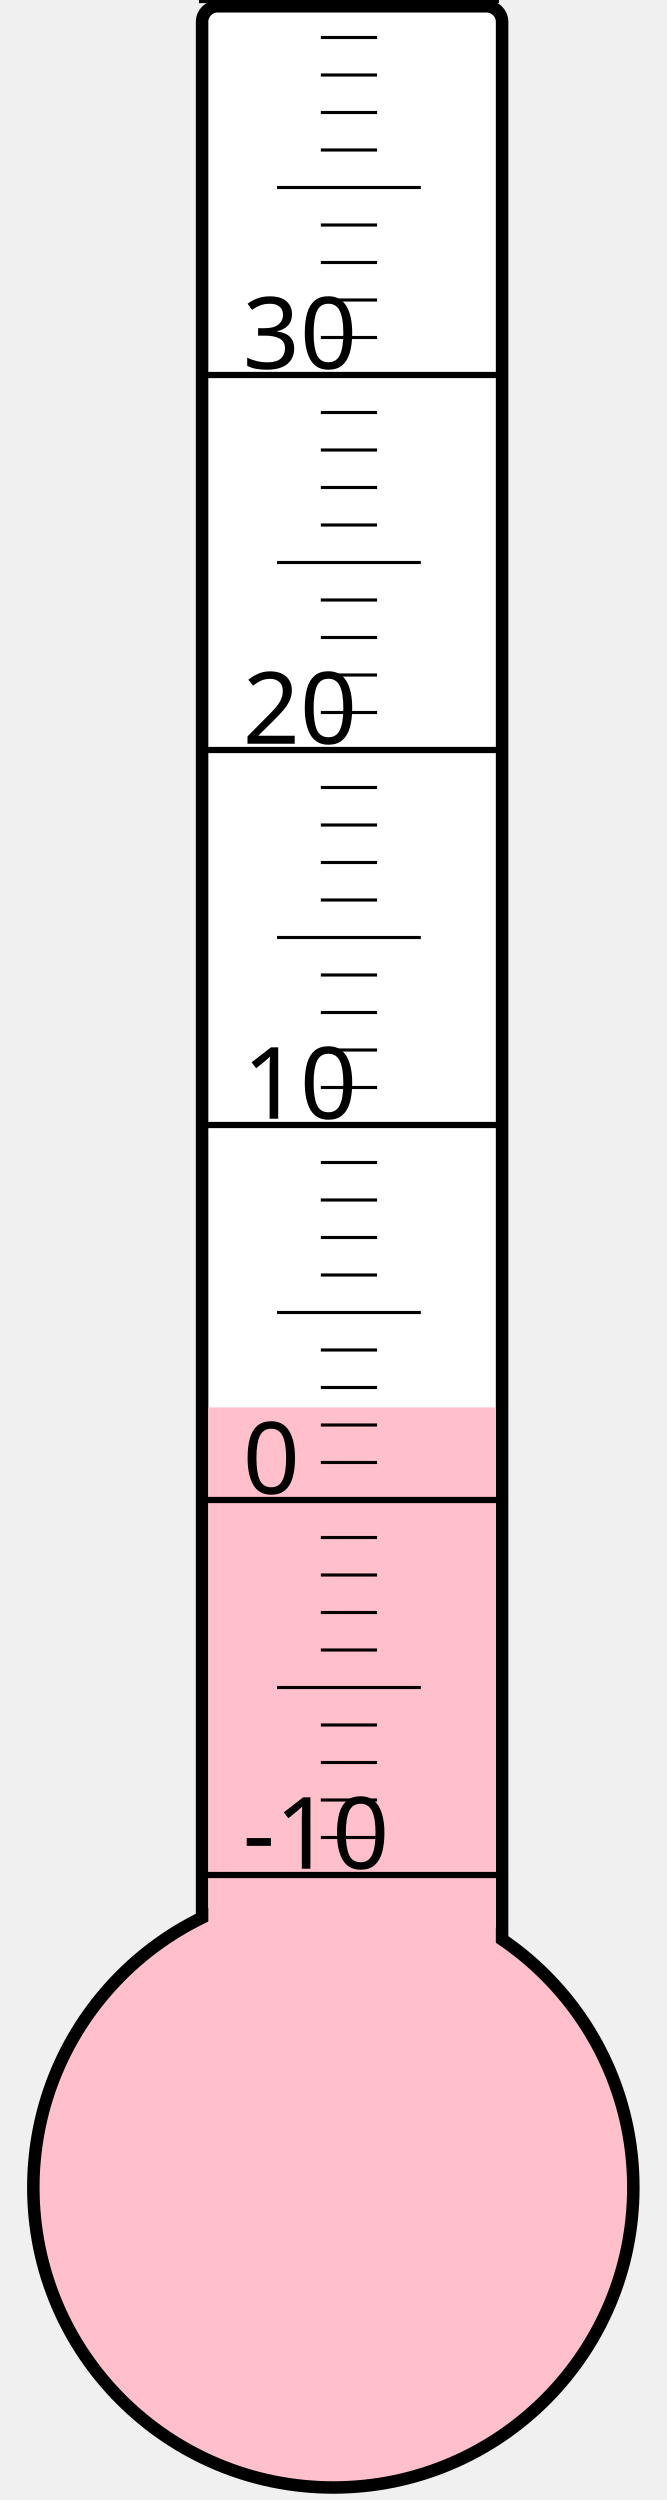
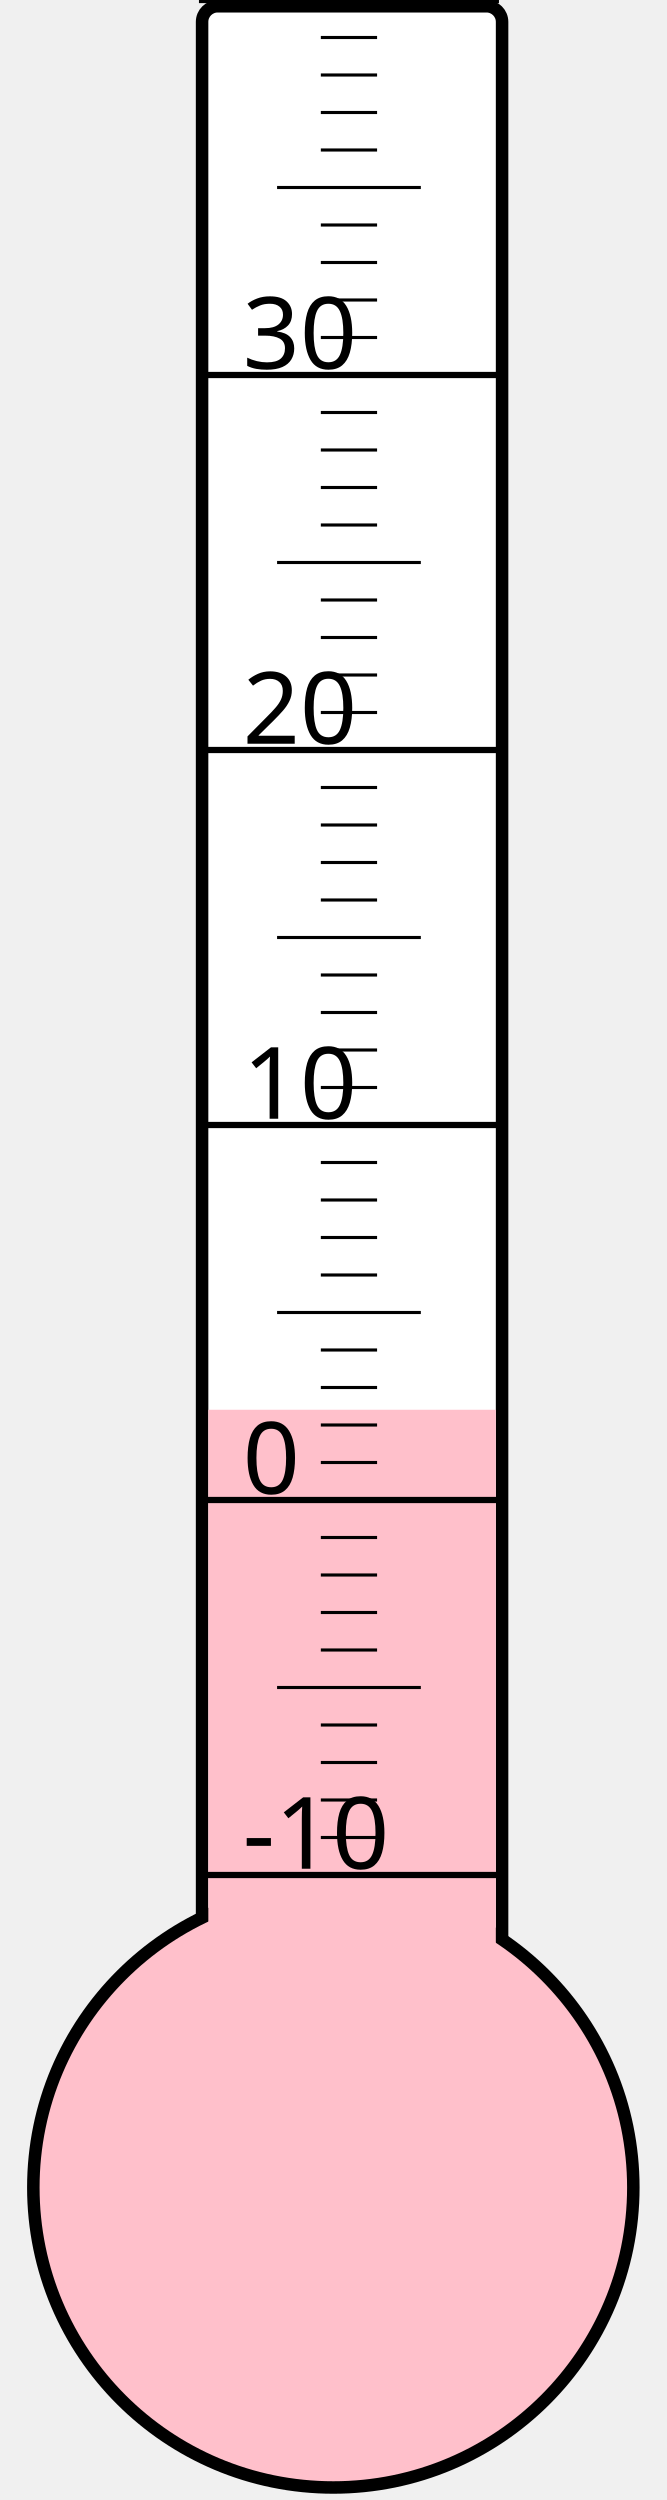
<svg xmlns="http://www.w3.org/2000/svg" width="40px" height="150px" viewBox="0 0 200 800">
  <rect width="200" height="800" x="0" y="0" style="fill: #ffffeb; fill-opacity: 0;" />
  <rect width="96" height="680" x="58" y="2" rx="5" ry="5" style="fill: white; fill-opacity: 1; stroke: black; stroke-width: 4;" />
  <circle cx="100" cy="700" r="96" style="fill: pink; stroke: black; stroke-width: 4;" />
-   <rect width="92" height="249.625" x="60" y="450.375" style="fill: pink; fill-opacity: 1; stroke-width: 0;" />
+   <rect width="92" height="248.875" x="60" y="451.125" style="fill: pink; fill-opacity: 1; stroke-width: 0;" />
  <text x="71" y="598" style="font-family: sans-serif; font-size: 24pt;">-10</text>
  <text x="71" y="478" style="font-family: sans-serif; font-size: 24pt;">0</text>
  <text x="71" y="358" style="font-family: sans-serif; font-size: 24pt;">10</text>
  <text x="71" y="238" style="font-family: sans-serif; font-size: 24pt;">20</text>
  <text x="71" y="118" style="font-family: sans-serif; font-size: 24pt;">30</text>
  <g style="stroke: black;">
    <line x1="57" y1="600" x2="153" y2="600" style="stroke-width: 2;" />
    <line x1="96" y1="588" x2="114" y2="588" style="stroke-width: 1;" />
    <line x1="96" y1="576" x2="114" y2="576" style="stroke-width: 1;" />
    <line x1="96" y1="564" x2="114" y2="564" style="stroke-width: 1;" />
    <line x1="96" y1="552" x2="114" y2="552" style="stroke-width: 1;" />
    <line x1="82" y1="540" x2="128" y2="540" style="stroke-width: 1;" />
    <line x1="96" y1="528" x2="114" y2="528" style="stroke-width: 1;" />
    <line x1="96" y1="516" x2="114" y2="516" style="stroke-width: 1;" />
    <line x1="96" y1="504" x2="114" y2="504" style="stroke-width: 1;" />
    <line x1="96" y1="492" x2="114" y2="492" style="stroke-width: 1;" />
    <line x1="57" y1="480" x2="153" y2="480" style="stroke-width: 2;" />
    <line x1="96" y1="468" x2="114" y2="468" style="stroke-width: 1;" />
    <line x1="96" y1="456" x2="114" y2="456" style="stroke-width: 1;" />
    <line x1="96" y1="444" x2="114" y2="444" style="stroke-width: 1;" />
    <line x1="96" y1="432" x2="114" y2="432" style="stroke-width: 1;" />
    <line x1="82" y1="420" x2="128" y2="420" style="stroke-width: 1;" />
    <line x1="96" y1="408" x2="114" y2="408" style="stroke-width: 1;" />
    <line x1="96" y1="396" x2="114" y2="396" style="stroke-width: 1;" />
    <line x1="96" y1="384" x2="114" y2="384" style="stroke-width: 1;" />
    <line x1="96" y1="372" x2="114" y2="372" style="stroke-width: 1;" />
    <line x1="57" y1="360" x2="153" y2="360" style="stroke-width: 2;" />
    <line x1="96" y1="348" x2="114" y2="348" style="stroke-width: 1;" />
    <line x1="96" y1="336" x2="114" y2="336" style="stroke-width: 1;" />
    <line x1="96" y1="324" x2="114" y2="324" style="stroke-width: 1;" />
    <line x1="96" y1="312" x2="114" y2="312" style="stroke-width: 1;" />
    <line x1="82" y1="300" x2="128" y2="300" style="stroke-width: 1;" />
    <line x1="96" y1="288" x2="114" y2="288" style="stroke-width: 1;" />
    <line x1="96" y1="276" x2="114" y2="276" style="stroke-width: 1;" />
    <line x1="96" y1="264" x2="114" y2="264" style="stroke-width: 1;" />
    <line x1="96" y1="252" x2="114" y2="252" style="stroke-width: 1;" />
    <line x1="57" y1="240" x2="153" y2="240" style="stroke-width: 2;" />
    <line x1="96" y1="228" x2="114" y2="228" style="stroke-width: 1;" />
    <line x1="96" y1="216" x2="114" y2="216" style="stroke-width: 1;" />
    <line x1="96" y1="204" x2="114" y2="204" style="stroke-width: 1;" />
    <line x1="96" y1="192" x2="114" y2="192" style="stroke-width: 1;" />
    <line x1="82" y1="180" x2="128" y2="180" style="stroke-width: 1;" />
    <line x1="96" y1="168" x2="114" y2="168" style="stroke-width: 1;" />
    <line x1="96" y1="156" x2="114" y2="156" style="stroke-width: 1;" />
    <line x1="96" y1="144" x2="114" y2="144" style="stroke-width: 1;" />
    <line x1="96" y1="132" x2="114" y2="132" style="stroke-width: 1;" />
    <line x1="57" y1="120" x2="153" y2="120" style="stroke-width: 2;" />
    <line x1="96" y1="108" x2="114" y2="108" style="stroke-width: 1;" />
    <line x1="96" y1="96" x2="114" y2="96" style="stroke-width: 1;" />
    <line x1="96" y1="84" x2="114" y2="84" style="stroke-width: 1;" />
    <line x1="96" y1="72" x2="114" y2="72" style="stroke-width: 1;" />
    <line x1="82" y1="60" x2="128" y2="60" style="stroke-width: 1;" />
    <line x1="96" y1="48" x2="114" y2="48" style="stroke-width: 1;" />
    <line x1="96" y1="36" x2="114" y2="36" style="stroke-width: 1;" />
    <line x1="96" y1="24" x2="114" y2="24" style="stroke-width: 1;" />
    <line x1="96" y1="12" x2="114" y2="12" style="stroke-width: 1;" />
    <line x1="57" y1="0" x2="153" y2="0" style="stroke-width: 2;" />
  </g>
</svg>
